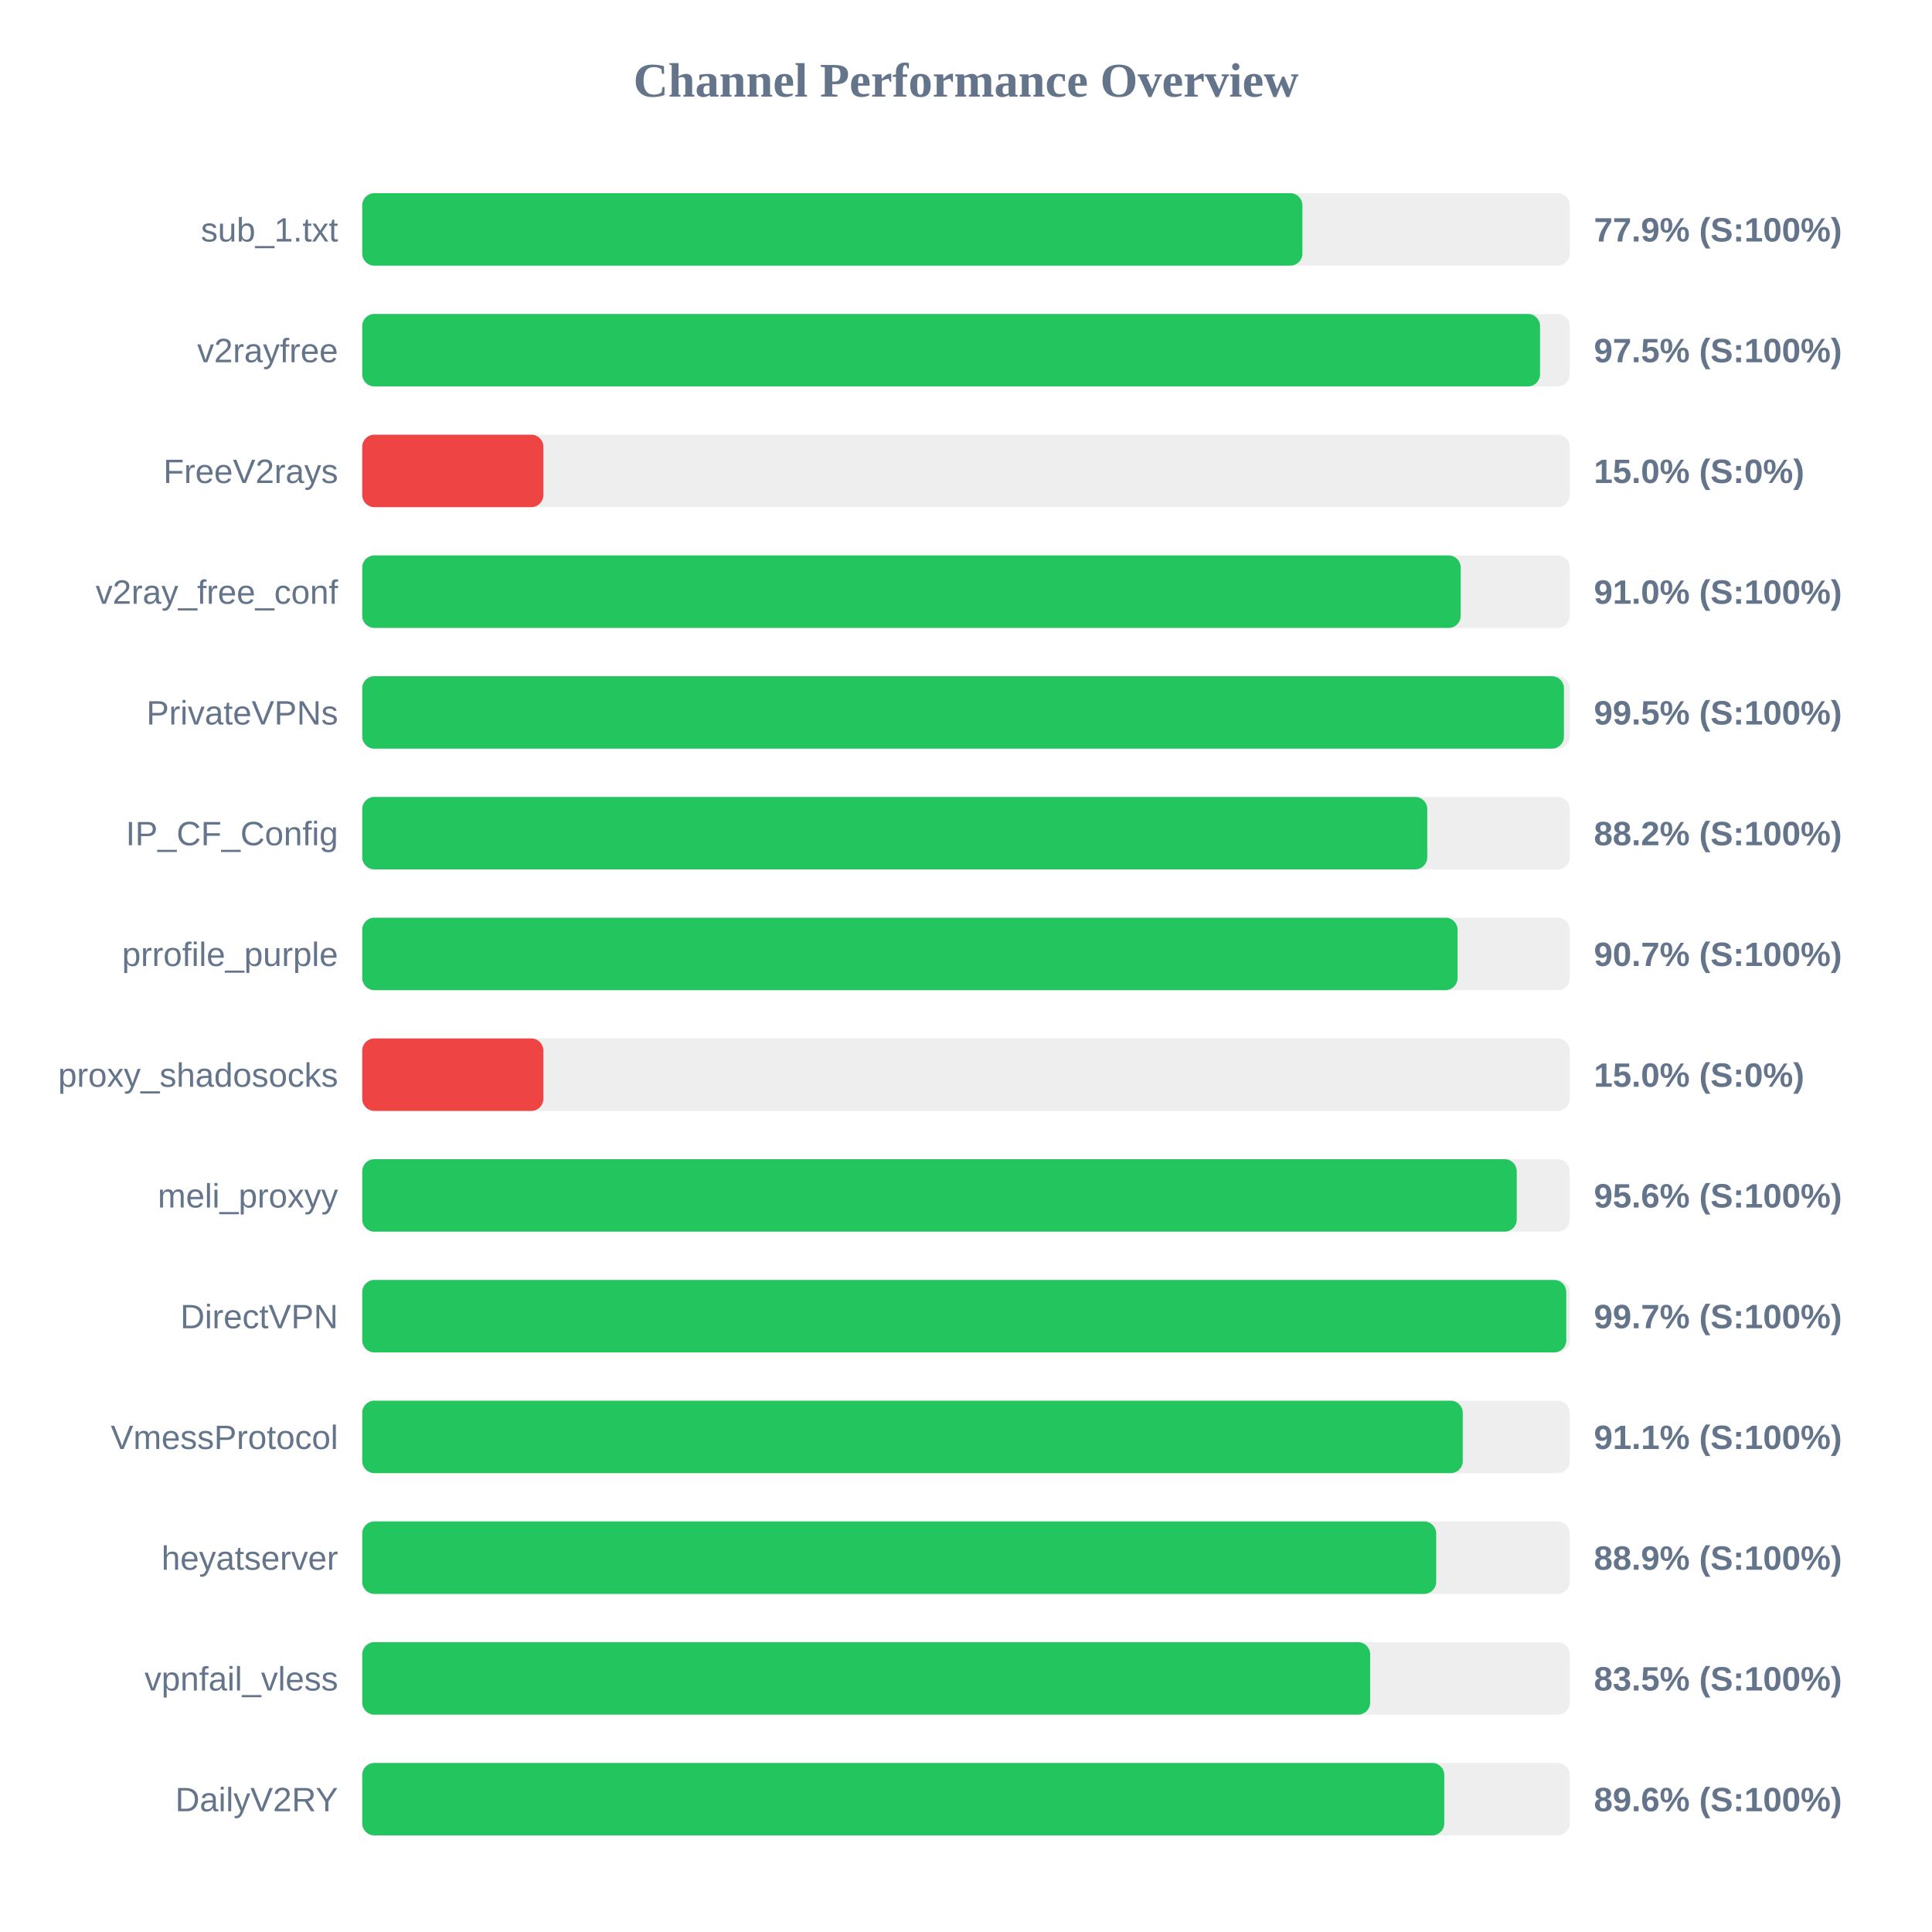
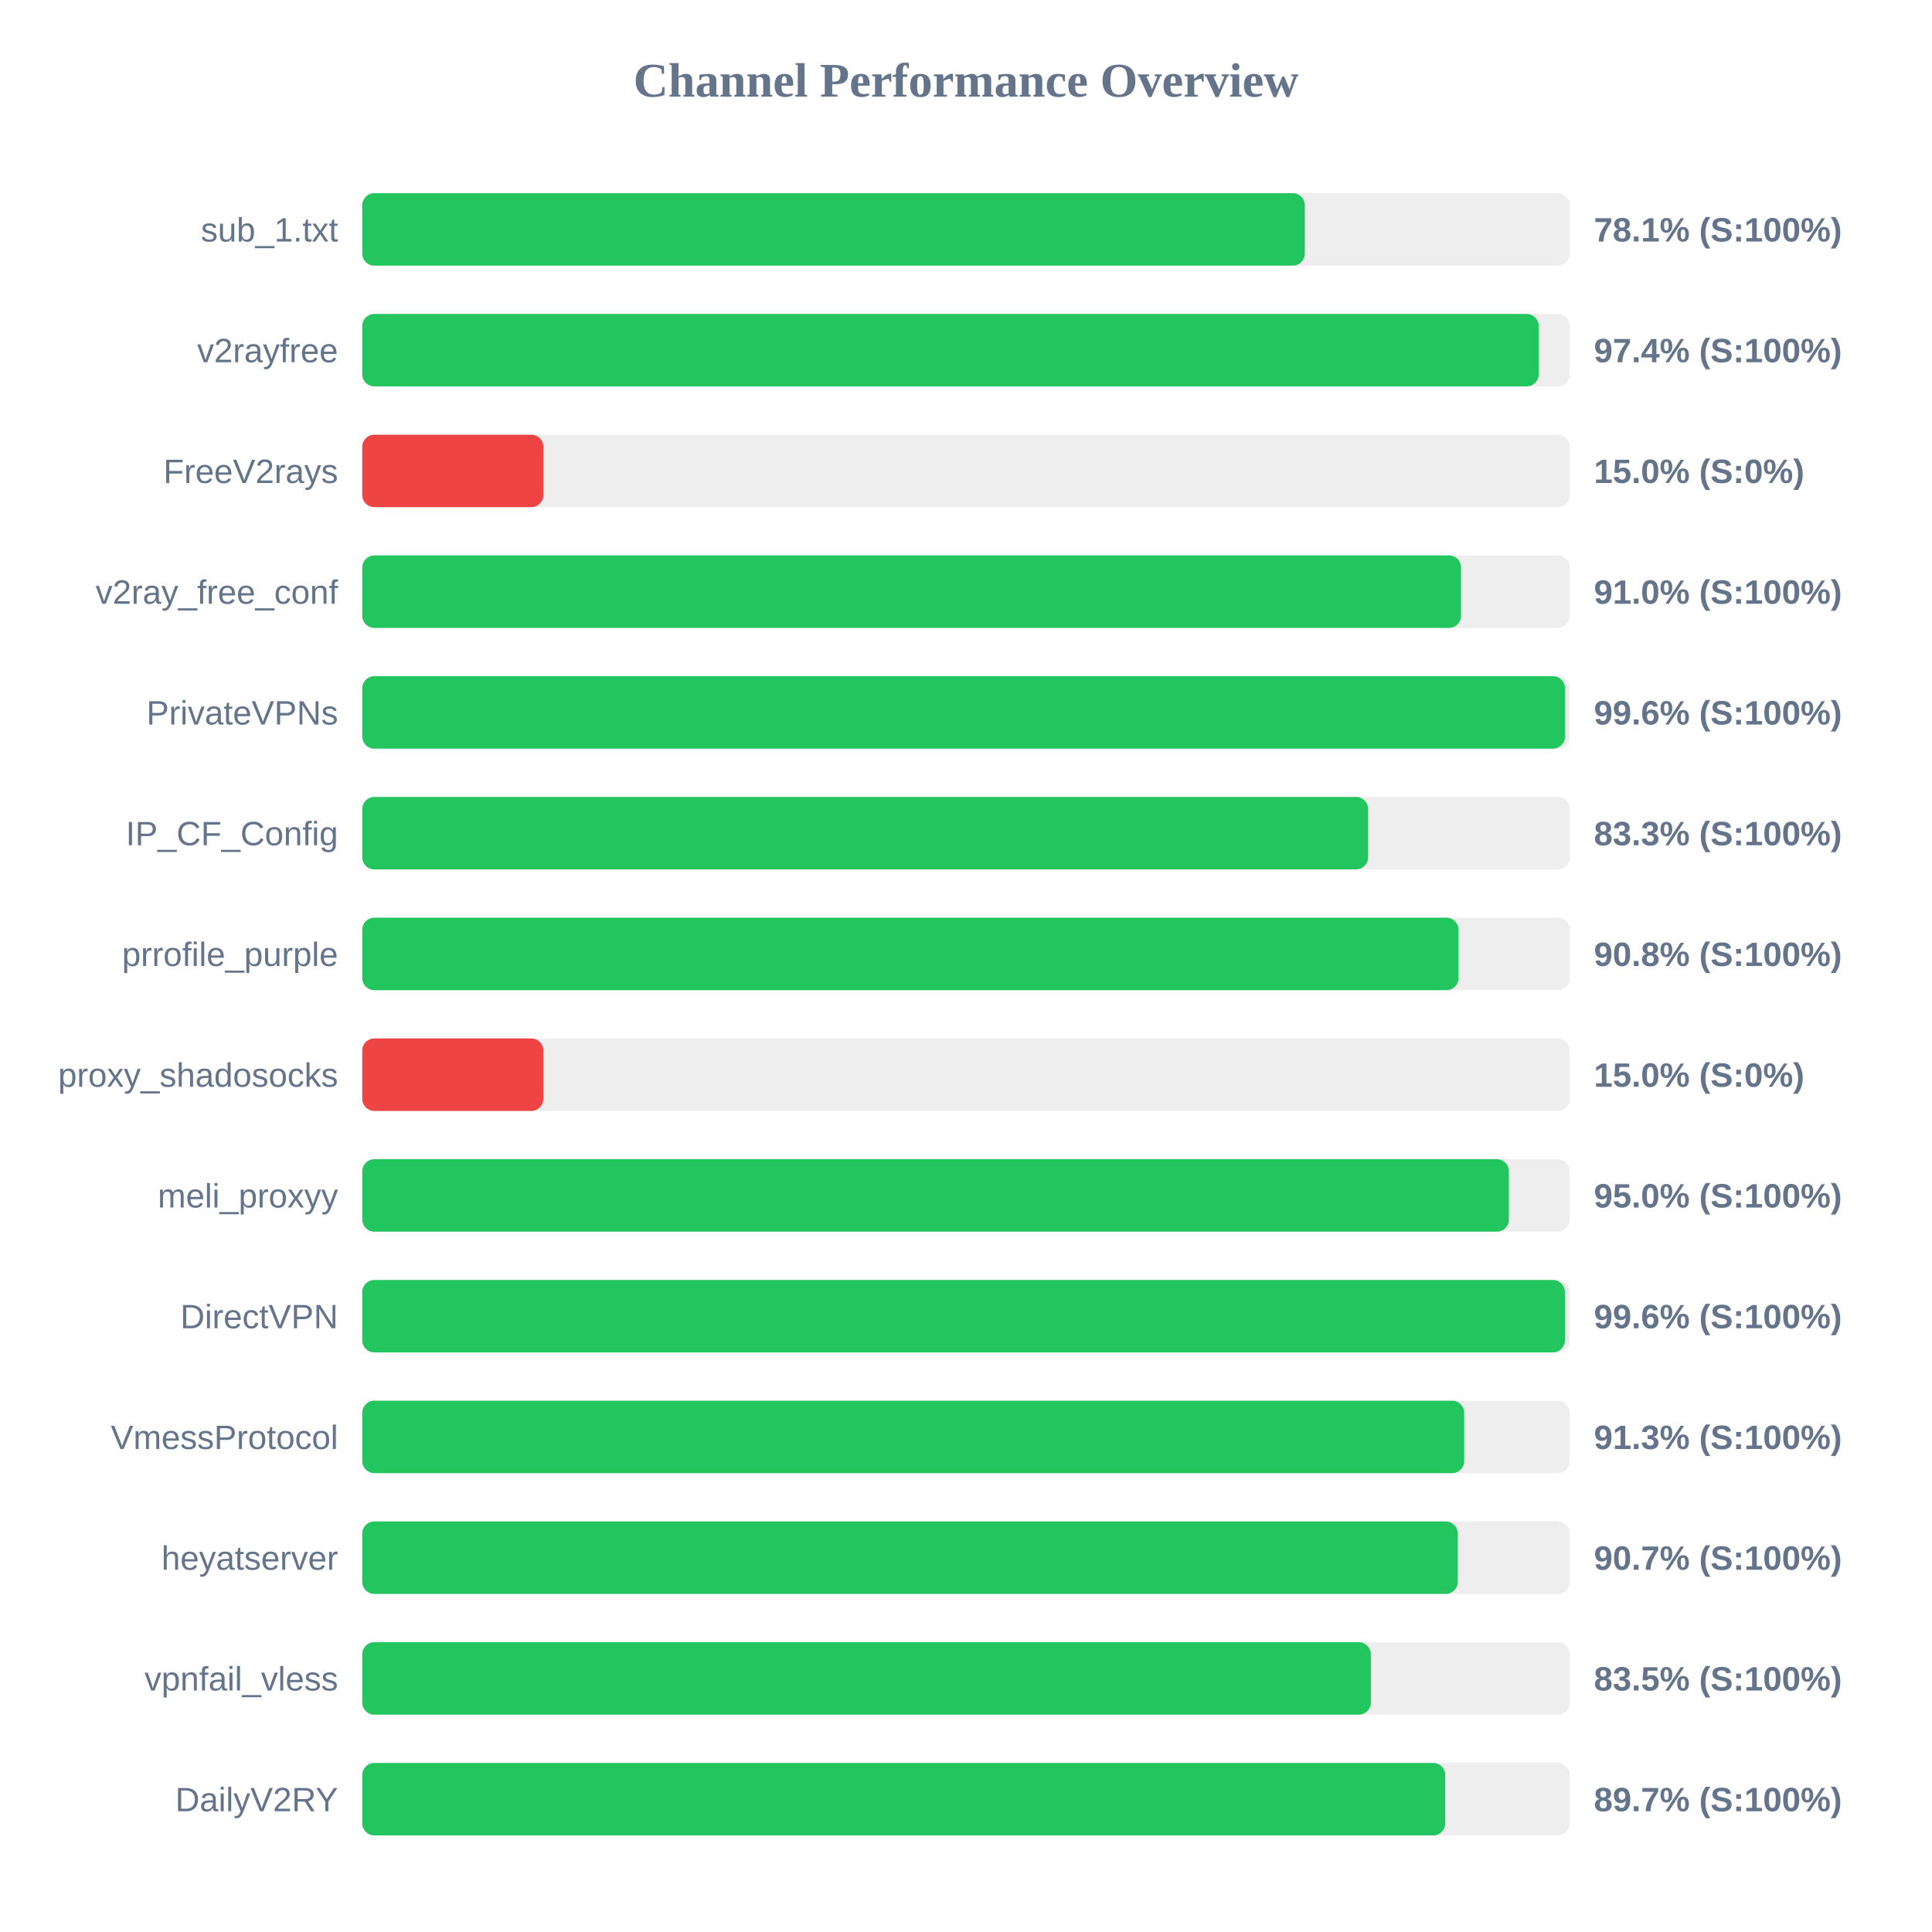
<svg xmlns="http://www.w3.org/2000/svg" width="800" height="800" version="1.1">
  <style>
        .row { font: 14px Arial; fill: #64748b; }
        .score { font: bold 14px Arial; fill: #64748b; }
    </style>
  <text x="400" y="40" text-anchor="middle" font-size="20px" font-weight="bold" fill="#64748b">Channel Performance Overview</text>
  <rect x="150" y="80" width="500" height="30" fill="#eee" rx="5" />
-   <rect x="150" y="80" width="389.3" height="30" fill="#22c55e" rx="5" />
+   <rect x="150" y="80" width="390.3" height="30" fill="#22c55e" rx="5" />
  <text x="140" y="100" text-anchor="end" class="row">sub_1.txt</text>
-   <text x="660" y="100" text-anchor="start" class="score">77.9% (S:100%)</text>
+   <text x="660" y="100" text-anchor="start" class="score">78.1% (S:100%)</text>
  <rect x="150" y="130" width="500" height="30" fill="#eee" rx="5" />
-   <rect x="150" y="130" width="487.7" height="30" fill="#22c55e" rx="5" />
+   <rect x="150" y="130" width="487.15" height="30" fill="#22c55e" rx="5" />
  <text x="140" y="150" text-anchor="end" class="row">v2rayfree</text>
-   <text x="660" y="150" text-anchor="start" class="score">97.5% (S:100%)</text>
+   <text x="660" y="150" text-anchor="start" class="score">97.4% (S:100%)</text>
  <rect x="150" y="180" width="500" height="30" fill="#eee" rx="5" />
  <rect x="150" y="180" width="75.0" height="30" fill="#ef4444" rx="5" />
  <text x="140" y="200" text-anchor="end" class="row">FreeV2rays</text>
  <text x="660" y="200" text-anchor="start" class="score">15.0% (S:0%)</text>
  <rect x="150" y="230" width="500" height="30" fill="#eee" rx="5" />
-   <rect x="150" y="230" width="454.85" height="30" fill="#22c55e" rx="5" />
+   <rect x="150" y="230" width="455.0" height="30" fill="#22c55e" rx="5" />
  <text x="140" y="250" text-anchor="end" class="row">v2ray_free_conf</text>
  <text x="660" y="250" text-anchor="start" class="score">91.0% (S:100%)</text>
  <rect x="150" y="280" width="500" height="30" fill="#eee" rx="5" />
-   <rect x="150" y="280" width="497.6" height="30" fill="#22c55e" rx="5" />
+   <rect x="150" y="280" width="498.05" height="30" fill="#22c55e" rx="5" />
  <text x="140" y="300" text-anchor="end" class="row">PrivateVPNs</text>
-   <text x="660" y="300" text-anchor="start" class="score">99.5% (S:100%)</text>
+   <text x="660" y="300" text-anchor="start" class="score">99.6% (S:100%)</text>
  <rect x="150" y="330" width="500" height="30" fill="#eee" rx="5" />
-   <rect x="150" y="330" width="441.0" height="30" fill="#22c55e" rx="5" />
+   <rect x="150" y="330" width="416.5" height="30" fill="#22c55e" rx="5" />
  <text x="140" y="350" text-anchor="end" class="row">IP_CF_Config</text>
-   <text x="660" y="350" text-anchor="start" class="score">88.2% (S:100%)</text>
+   <text x="660" y="350" text-anchor="start" class="score">83.3% (S:100%)</text>
  <rect x="150" y="380" width="500" height="30" fill="#eee" rx="5" />
-   <rect x="150" y="380" width="453.55" height="30" fill="#22c55e" rx="5" />
+   <rect x="150" y="380" width="453.95" height="30" fill="#22c55e" rx="5" />
  <text x="140" y="400" text-anchor="end" class="row">prrofile_purple</text>
-   <text x="660" y="400" text-anchor="start" class="score">90.7% (S:100%)</text>
+   <text x="660" y="400" text-anchor="start" class="score">90.8% (S:100%)</text>
  <rect x="150" y="430" width="500" height="30" fill="#eee" rx="5" />
  <rect x="150" y="430" width="75.0" height="30" fill="#ef4444" rx="5" />
  <text x="140" y="450" text-anchor="end" class="row">proxy_shadosocks</text>
  <text x="660" y="450" text-anchor="start" class="score">15.0% (S:0%)</text>
  <rect x="150" y="480" width="500" height="30" fill="#eee" rx="5" />
-   <rect x="150" y="480" width="478.05" height="30" fill="#22c55e" rx="5" />
+   <rect x="150" y="480" width="474.8" height="30" fill="#22c55e" rx="5" />
  <text x="140" y="500" text-anchor="end" class="row">meli_proxyy</text>
-   <text x="660" y="500" text-anchor="start" class="score">95.6% (S:100%)</text>
+   <text x="660" y="500" text-anchor="start" class="score">95.0% (S:100%)</text>
  <rect x="150" y="530" width="500" height="30" fill="#eee" rx="5" />
-   <rect x="150" y="530" width="498.55" height="30" fill="#22c55e" rx="5" />
+   <rect x="150" y="530" width="498.0" height="30" fill="#22c55e" rx="5" />
  <text x="140" y="550" text-anchor="end" class="row">DirectVPN</text>
-   <text x="660" y="550" text-anchor="start" class="score">99.7% (S:100%)</text>
+   <text x="660" y="550" text-anchor="start" class="score">99.6% (S:100%)</text>
  <rect x="150" y="580" width="500" height="30" fill="#eee" rx="5" />
-   <rect x="150" y="580" width="455.7" height="30" fill="#22c55e" rx="5" />
+   <rect x="150" y="580" width="456.3" height="30" fill="#22c55e" rx="5" />
  <text x="140" y="600" text-anchor="end" class="row">VmessProtocol</text>
-   <text x="660" y="600" text-anchor="start" class="score">91.1% (S:100%)</text>
+   <text x="660" y="600" text-anchor="start" class="score">91.3% (S:100%)</text>
  <rect x="150" y="630" width="500" height="30" fill="#eee" rx="5" />
-   <rect x="150" y="630" width="444.7" height="30" fill="#22c55e" rx="5" />
+   <rect x="150" y="630" width="453.65" height="30" fill="#22c55e" rx="5" />
  <text x="140" y="650" text-anchor="end" class="row">heyatserver</text>
-   <text x="660" y="650" text-anchor="start" class="score">88.9% (S:100%)</text>
+   <text x="660" y="650" text-anchor="start" class="score">90.7% (S:100%)</text>
  <rect x="150" y="680" width="500" height="30" fill="#eee" rx="5" />
-   <rect x="150" y="680" width="417.35" height="30" fill="#22c55e" rx="5" />
+   <rect x="150" y="680" width="417.65" height="30" fill="#22c55e" rx="5" />
  <text x="140" y="700" text-anchor="end" class="row">vpnfail_vless</text>
  <text x="660" y="700" text-anchor="start" class="score">83.5% (S:100%)</text>
  <rect x="150" y="730" width="500" height="30" fill="#eee" rx="5" />
-   <rect x="150" y="730" width="448.05" height="30" fill="#22c55e" rx="5" />
+   <rect x="150" y="730" width="448.45" height="30" fill="#22c55e" rx="5" />
  <text x="140" y="750" text-anchor="end" class="row">DailyV2RY</text>
-   <text x="660" y="750" text-anchor="start" class="score">89.6% (S:100%)</text>
+   <text x="660" y="750" text-anchor="start" class="score">89.7% (S:100%)</text>
</svg>
